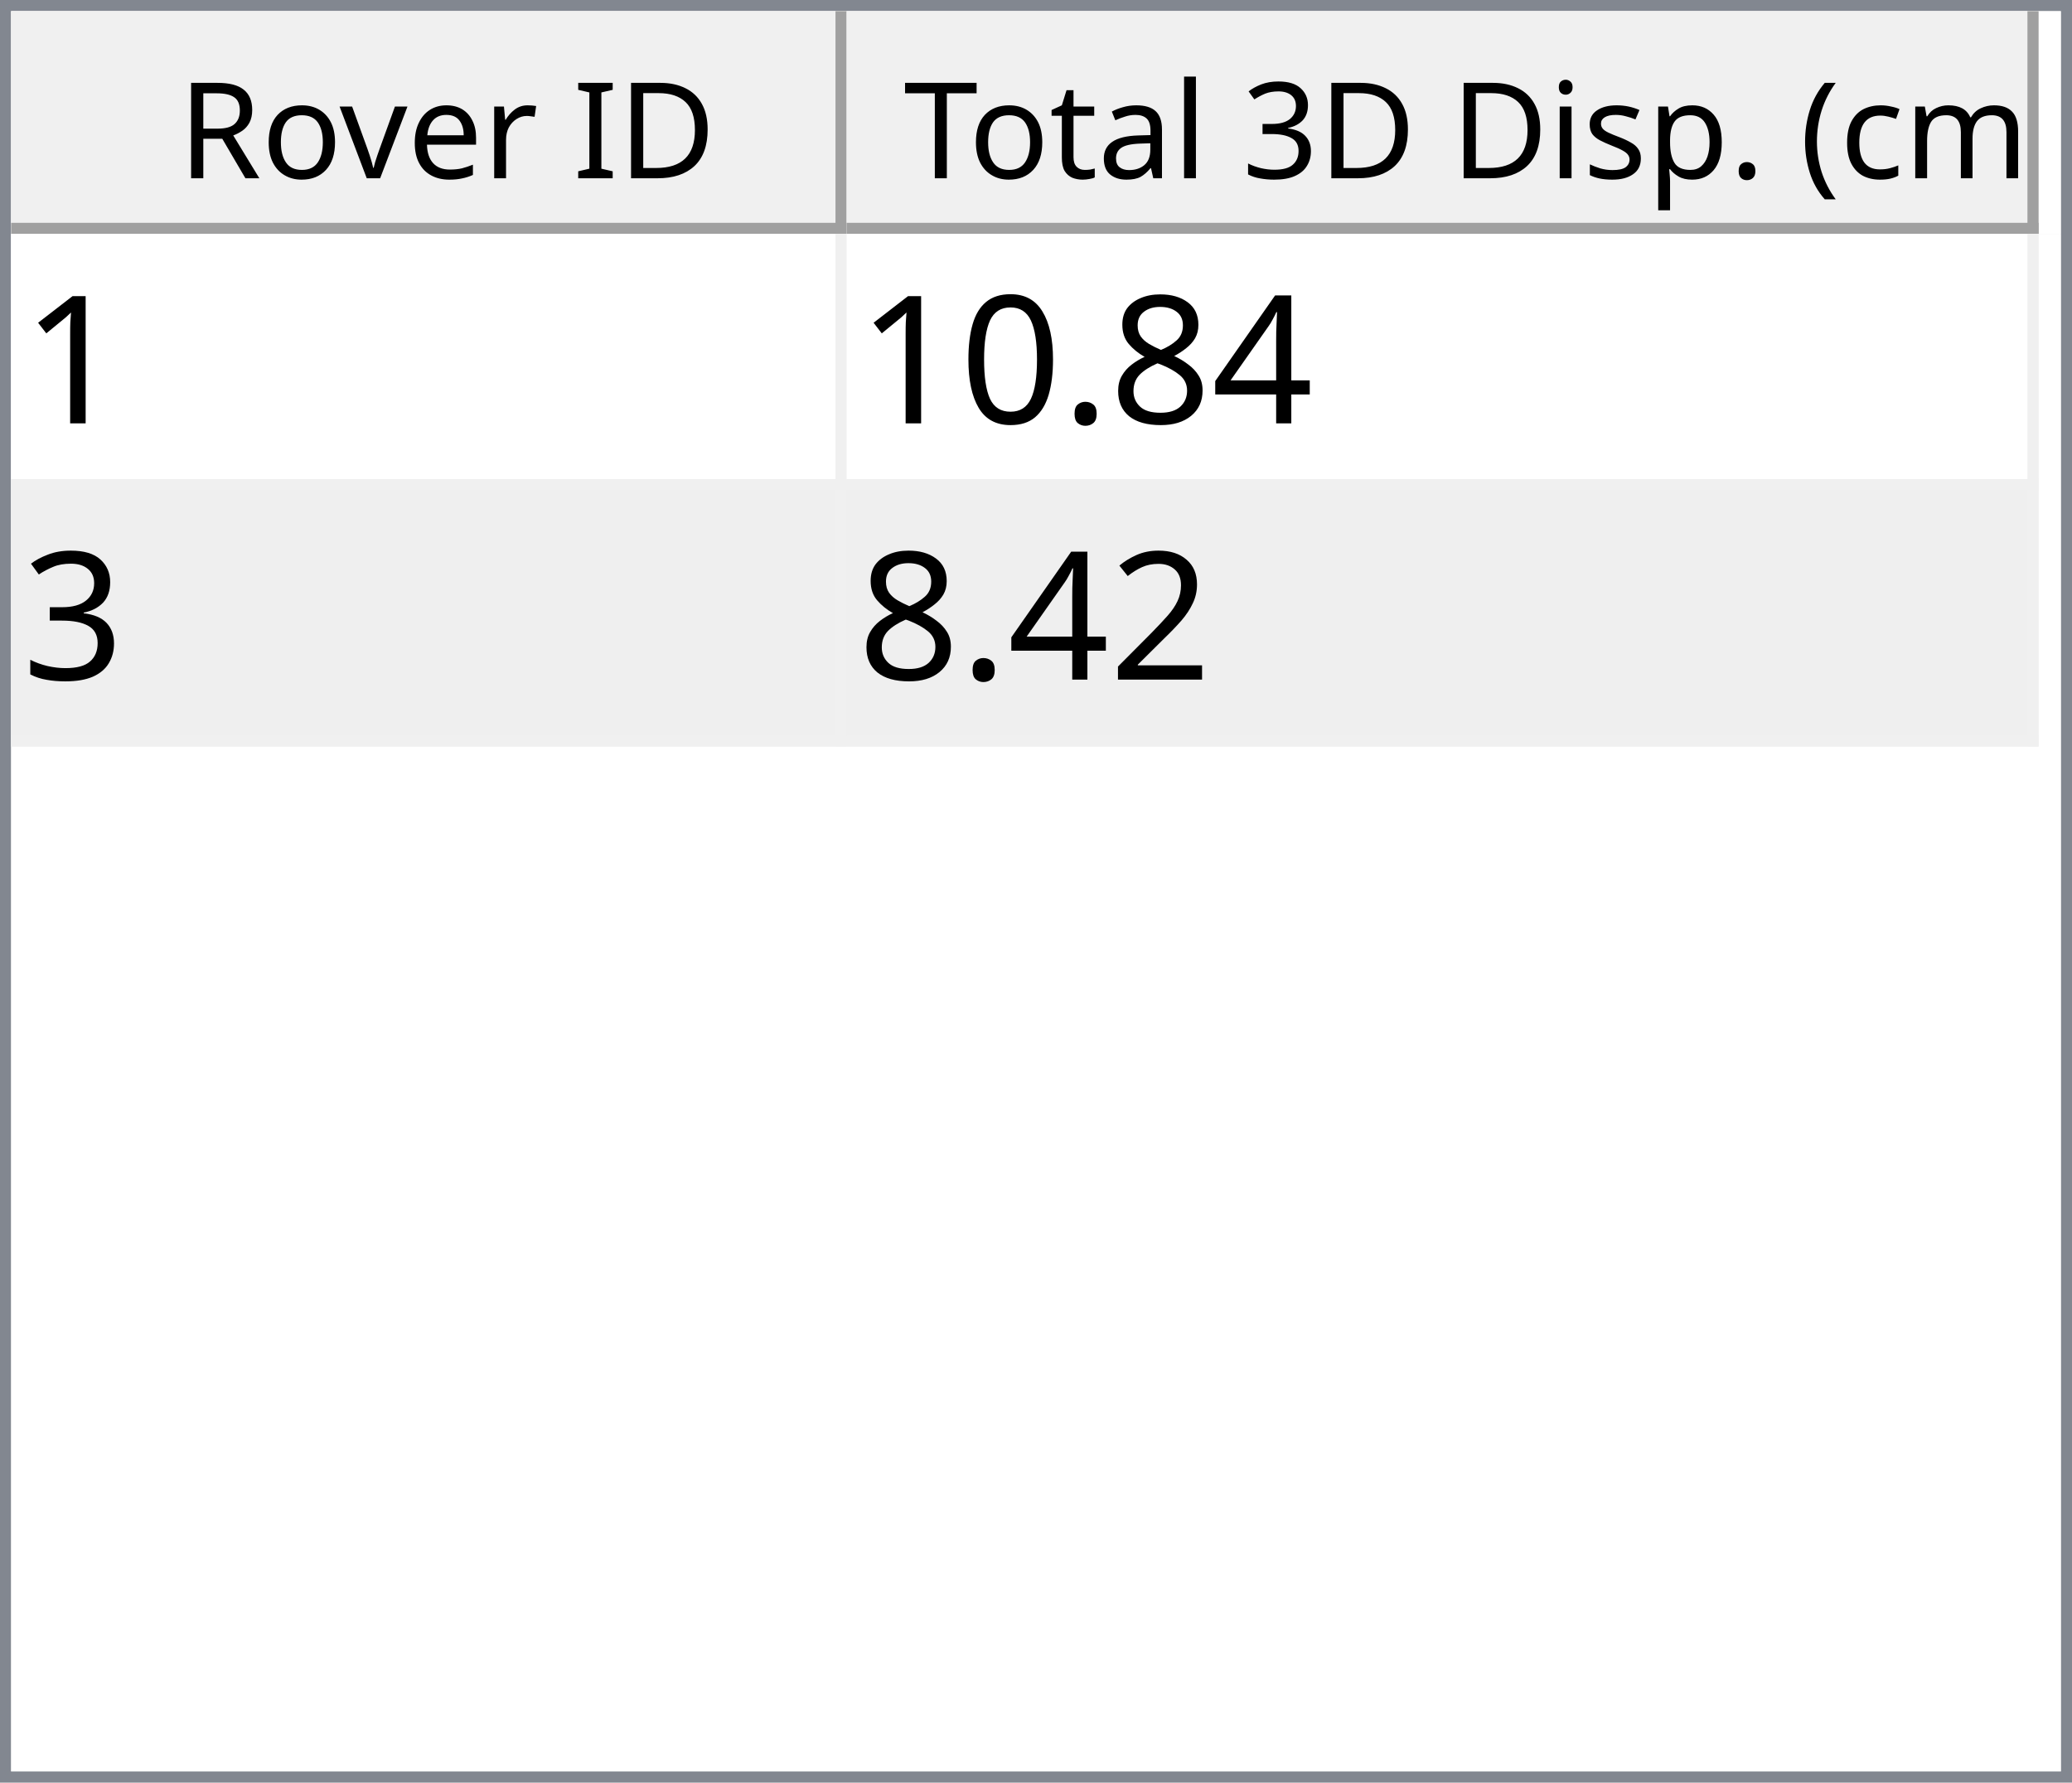
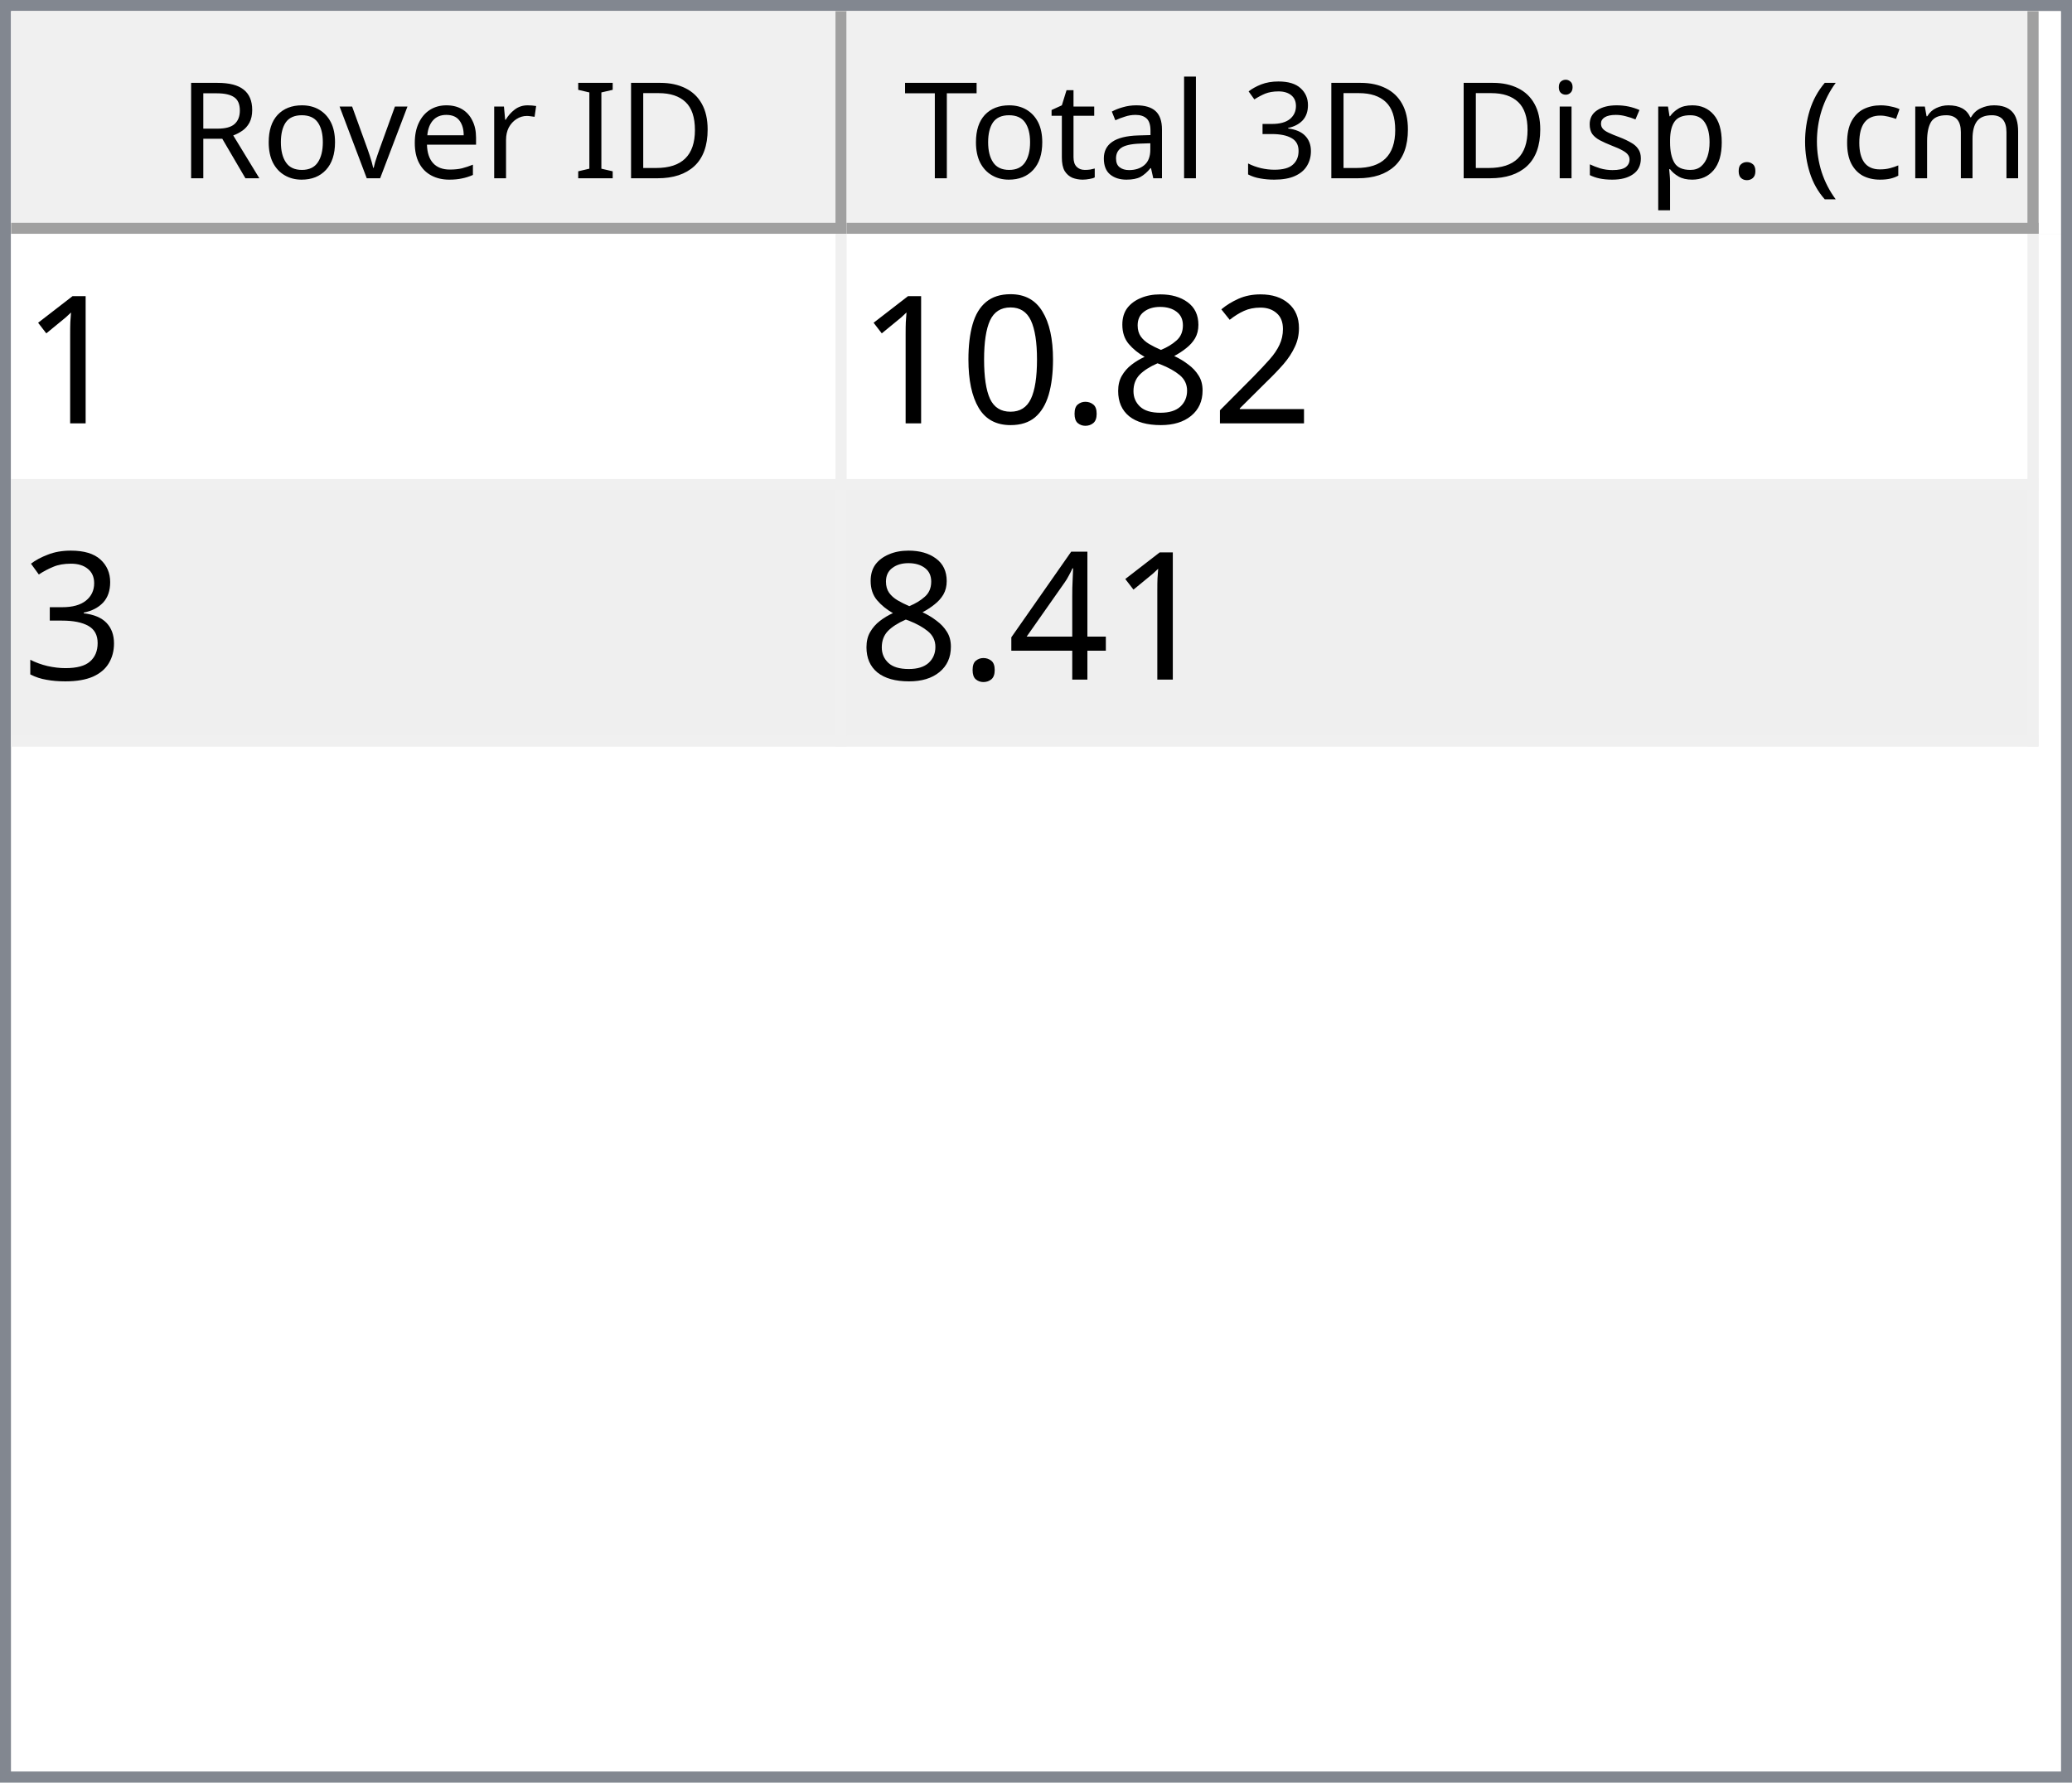
<svg xmlns="http://www.w3.org/2000/svg" style="fill-opacity:1; color-rendering:auto; color-interpolation:auto; text-rendering:auto; stroke:black; stroke-linecap:square; stroke-miterlimit:10; shape-rendering:auto; stroke-opacity:1; fill:black; stroke-dasharray:none; font-weight:normal; stroke-width:1; font-family:'Dialog'; font-style:normal; stroke-linejoin:miter; font-size:12px; stroke-dashoffset:0; image-rendering:auto;" width="186" height="160">
  <defs id="genericDefs" />
  <g>
    <defs id="defs1">
      <clipPath clipPathUnits="userSpaceOnUse" id="clipPath1">
        <path d="M0 0 L186 0 L186 160 L0 160 L0 0 Z" />
      </clipPath>
      <clipPath clipPathUnits="userSpaceOnUse" id="clipPath2">
        <path d="M0 0 L0 160 L186 160 L186 0 Z" />
      </clipPath>
      <clipPath clipPathUnits="userSpaceOnUse" id="clipPath3">
        <path d="M0 0 L0 20 L184 20 L184 0 Z" />
      </clipPath>
      <clipPath clipPathUnits="userSpaceOnUse" id="clipPath4">
        <path d="M0 0 L0 20 L75 20 L75 0 Z" />
      </clipPath>
      <clipPath clipPathUnits="userSpaceOnUse" id="clipPath5">
        <path d="M1 1 L1 19 L74 19 L74 1 Z" />
      </clipPath>
      <clipPath clipPathUnits="userSpaceOnUse" id="clipPath6">
        <path d="M0 0 L0 18 L73 18 L73 0 Z" />
      </clipPath>
      <clipPath clipPathUnits="userSpaceOnUse" id="clipPath7">
        <path d="M-0.5 -0.5 L-0.5 19.5 L74.5 19.5 L74.5 -0.5 Z" />
      </clipPath>
      <clipPath clipPathUnits="userSpaceOnUse" id="clipPath8">
        <path d="M0 0 L0 20 L107 20 L107 0 Z" />
      </clipPath>
      <clipPath clipPathUnits="userSpaceOnUse" id="clipPath9">
        <path d="M1 1 L1 19 L106 19 L106 1 Z" />
      </clipPath>
      <clipPath clipPathUnits="userSpaceOnUse" id="clipPath10">
        <path d="M0 0 L0 18 L105 18 L105 0 Z" />
      </clipPath>
      <clipPath clipPathUnits="userSpaceOnUse" id="clipPath11">
        <path d="M-0.5 -0.5 L-0.5 19.5 L106.5 19.5 L106.5 -0.5 Z" />
      </clipPath>
      <clipPath clipPathUnits="userSpaceOnUse" id="clipPath12">
        <path d="M0 0 L0 138 L184 138 L184 0 Z" />
      </clipPath>
      <clipPath clipPathUnits="userSpaceOnUse" id="clipPath13">
        <path d="M0 0 L0 46 L182 46 L182 0 Z" />
      </clipPath>
      <clipPath clipPathUnits="userSpaceOnUse" id="clipPath14">
        <path d="M-0.5 -0.5 L-0.5 45.5 L181.5 45.5 L181.5 -0.5 Z" />
      </clipPath>
      <clipPath clipPathUnits="userSpaceOnUse" id="clipPath15">
        <path d="M0 0 L0 22 L74 22 L74 0 Z" />
      </clipPath>
      <clipPath clipPathUnits="userSpaceOnUse" id="clipPath16">
        <path d="M0 0 L0 22 L106 22 L106 0 Z" />
      </clipPath>
      <font horiz-adv-x="64.551" id="font1">
        <font-face ascent="107.91" descent="25.098" units-per-em="100" style="font-style:normal; font-family:Segoe UI; font-weight:normal;" />
        <missing-glyph horiz-adv-x="64.551" d="M8.109 0 L8.109 68.266 L56.453 68.266 L56.453 0 L8.109 0 ZM15.328 7.234 L49.219 7.234 L49.219 61.031 L15.328 61.031 L15.328 7.234 Z" />
        <glyph unicode="D" horiz-adv-x="70.117" d="M9.188 0 L9.188 70.016 L28.516 70.016 Q65.531 70.016 65.531 35.891 Q65.531 19.672 55.25 9.836 Q44.969 0 27.734 0 L9.188 0 ZM17.391 62.594 L17.391 7.422 L27.828 7.422 Q41.609 7.422 49.273 14.797 Q56.938 22.172 56.938 35.688 Q56.938 62.594 28.328 62.594 L17.391 62.594 Z" />
        <glyph unicode="I" horiz-adv-x="26.611" d="M17.391 0 L9.188 0 L9.188 70.016 L17.391 70.016 L17.391 0 Z" />
        <glyph unicode=" " horiz-adv-x="27.393" d="" />
        <glyph unicode="r" horiz-adv-x="34.766" d="M34.188 41.891 Q32.078 43.5 28.125 43.5 Q23 43.5 19.555 38.672 Q16.109 33.844 16.109 25.484 L16.109 0 L8.109 0 L8.109 50 L16.109 50 L16.109 39.703 L16.312 39.703 Q18.016 44.969 21.531 47.922 Q25.047 50.875 29.391 50.875 Q32.516 50.875 34.188 50.203 L34.188 41.891 Z" />
        <glyph unicode="e" horiz-adv-x="52.295" d="M48.297 23 L12.984 23 Q13.188 14.656 17.484 10.109 Q21.781 5.562 29.297 5.562 Q37.75 5.562 44.828 11.141 L44.828 3.609 Q38.234 -1.172 27.391 -1.172 Q16.797 -1.172 10.742 5.641 Q4.688 12.453 4.688 24.812 Q4.688 36.469 11.305 43.82 Q17.922 51.172 27.734 51.172 Q37.547 51.172 42.922 44.828 Q48.297 38.484 48.297 27.203 L48.297 23 ZM40.094 29.781 Q40.047 36.719 36.75 40.578 Q33.453 44.438 27.594 44.438 Q21.922 44.438 17.969 40.383 Q14.016 36.328 13.094 29.781 L40.094 29.781 Z" />
        <glyph unicode="v" horiz-adv-x="47.9" d="M47.406 50 L27.484 0 L19.625 0 L0.688 50 L9.469 50 L22.172 13.672 Q23.578 9.672 23.922 6.688 L24.125 6.688 Q24.609 10.453 25.688 13.484 L38.969 50 L47.406 50 Z" />
        <glyph unicode="o" horiz-adv-x="58.594" d="M29 -1.172 Q17.922 -1.172 11.305 5.836 Q4.688 12.844 4.688 24.422 Q4.688 37.016 11.57 44.094 Q18.453 51.172 30.172 51.172 Q41.359 51.172 47.633 44.289 Q53.906 37.406 53.906 25.203 Q53.906 13.234 47.141 6.031 Q40.375 -1.172 29 -1.172 ZM29.594 44.438 Q21.875 44.438 17.383 39.188 Q12.891 33.938 12.891 24.703 Q12.891 15.828 17.43 10.695 Q21.969 5.562 29.594 5.562 Q37.359 5.562 41.531 10.594 Q45.703 15.625 45.703 24.906 Q45.703 34.281 41.531 39.359 Q37.359 44.438 29.594 44.438 Z" />
        <glyph unicode="R" horiz-adv-x="59.814" d="M59.375 0 L49.609 0 L37.891 19.625 Q36.281 22.359 34.766 24.289 Q33.25 26.219 31.664 27.438 Q30.078 28.656 28.25 29.219 Q26.422 29.781 24.125 29.781 L17.391 29.781 L17.391 0 L9.188 0 L9.188 70.016 L30.078 70.016 Q34.672 70.016 38.555 68.867 Q42.438 67.719 45.289 65.375 Q48.141 63.031 49.758 59.547 Q51.375 56.062 51.375 51.375 Q51.375 47.703 50.273 44.656 Q49.172 41.609 47.148 39.211 Q45.125 36.812 42.266 35.133 Q39.406 33.453 35.844 32.516 L35.844 32.328 Q37.594 31.547 38.891 30.547 Q40.188 29.547 41.359 28.18 Q42.531 26.812 43.68 25.078 Q44.828 23.344 46.234 21.047 L59.375 0 ZM17.391 62.594 L17.391 37.203 L28.516 37.203 Q31.594 37.203 34.203 38.133 Q36.812 39.062 38.719 40.797 Q40.625 42.531 41.703 45.047 Q42.781 47.562 42.781 50.688 Q42.781 56.297 39.141 59.445 Q35.5 62.594 28.609 62.594 L17.391 62.594 Z" />
        <glyph unicode=")" horiz-adv-x="30.176" d="M8.297 -15.922 L1.172 -15.922 Q16.406 2.344 16.406 26.812 Q16.406 51.469 1.078 70.016 L8.297 70.016 Q23.531 52.156 23.531 26.703 Q23.531 1.375 8.297 -15.922 Z" />
        <glyph unicode="m" horiz-adv-x="86.133" d="M79.109 0 L71.094 0 L71.094 28.719 Q71.094 37.016 68.531 40.727 Q65.969 44.438 59.906 44.438 Q54.781 44.438 51.195 39.75 Q47.609 35.062 47.609 28.516 L47.609 0 L39.594 0 L39.594 29.688 Q39.594 44.438 28.219 44.438 Q22.953 44.438 19.531 40.016 Q16.109 35.594 16.109 28.516 L16.109 0 L8.109 0 L8.109 50 L16.109 50 L16.109 42.094 L16.312 42.094 Q21.625 51.172 31.844 51.172 Q36.969 51.172 40.773 48.312 Q44.578 45.453 46 40.828 Q51.562 51.172 62.594 51.172 Q79.109 51.172 79.109 30.812 L79.109 0 Z" />
        <glyph unicode="c" horiz-adv-x="46.191" d="M42.188 2.297 Q36.422 -1.172 28.516 -1.172 Q17.828 -1.172 11.258 5.789 Q4.688 12.75 4.688 23.828 Q4.688 36.188 11.766 43.68 Q18.844 51.172 30.672 51.172 Q37.25 51.172 42.281 48.734 L42.281 40.531 Q36.719 44.438 30.375 44.438 Q22.703 44.438 17.797 38.945 Q12.891 33.453 12.891 24.516 Q12.891 15.719 17.508 10.641 Q22.125 5.562 29.891 5.562 Q36.422 5.562 42.188 9.906 L42.188 2.297 Z" />
        <glyph unicode="(" horiz-adv-x="30.176" d="M29.109 -15.922 L21.969 -15.922 Q6.844 1.375 6.844 26.703 Q6.844 52.156 21.969 70.016 L29.203 70.016 Q13.875 51.469 13.875 26.812 Q13.875 2.344 29.109 -15.922 Z" />
        <glyph unicode="." horiz-adv-x="21.68" d="M10.891 -1.078 Q8.641 -1.078 7.055 0.539 Q5.469 2.156 5.469 4.391 Q5.469 6.641 7.055 8.273 Q8.641 9.906 10.891 9.906 Q13.188 9.906 14.797 8.273 Q16.406 6.641 16.406 4.391 Q16.406 2.156 14.797 0.539 Q13.188 -1.078 10.891 -1.078 Z" />
        <glyph unicode="p" horiz-adv-x="58.789" d="M16.312 7.234 L16.109 7.234 L16.109 -23 L8.109 -23 L8.109 50 L16.109 50 L16.109 41.219 L16.312 41.219 Q22.219 51.172 33.594 51.172 Q43.266 51.172 48.688 44.461 Q54.109 37.75 54.109 26.469 Q54.109 13.922 48 6.375 Q41.891 -1.172 31.297 -1.172 Q21.578 -1.172 16.312 7.234 ZM16.109 27.391 L16.109 20.406 Q16.109 14.203 20.141 9.883 Q24.172 5.562 30.375 5.562 Q37.641 5.562 41.773 11.133 Q45.906 16.703 45.906 26.609 Q45.906 34.969 42.047 39.703 Q38.188 44.438 31.594 44.438 Q24.609 44.438 20.359 39.578 Q16.109 34.719 16.109 27.391 Z" />
        <glyph unicode="s" horiz-adv-x="42.432" d="M5.078 1.812 L5.078 10.406 Q11.625 5.562 19.484 5.562 Q30.031 5.562 30.031 12.594 Q30.031 14.594 29.125 15.992 Q28.219 17.391 26.68 18.461 Q25.141 19.531 23.07 20.383 Q21 21.234 18.609 22.172 Q15.281 23.484 12.766 24.828 Q10.25 26.172 8.57 27.859 Q6.891 29.547 6.031 31.695 Q5.172 33.844 5.172 36.719 Q5.172 40.234 6.789 42.945 Q8.406 45.656 11.086 47.484 Q13.766 49.312 17.211 50.242 Q20.656 51.172 24.312 51.172 Q30.812 51.172 35.938 48.922 L35.938 40.828 Q30.422 44.438 23.25 44.438 Q21 44.438 19.195 43.922 Q17.391 43.406 16.094 42.477 Q14.797 41.547 14.086 40.258 Q13.375 38.969 13.375 37.406 Q13.375 35.453 14.086 34.133 Q14.797 32.812 16.164 31.789 Q17.531 30.766 19.484 29.938 Q21.438 29.109 23.922 28.125 Q27.25 26.859 29.883 25.516 Q32.516 24.172 34.375 22.484 Q36.234 20.797 37.234 18.602 Q38.234 16.406 38.234 13.375 Q38.234 9.672 36.602 6.938 Q34.969 4.203 32.234 2.398 Q29.5 0.594 25.93 -0.289 Q22.359 -1.172 18.453 -1.172 Q10.75 -1.172 5.078 1.812 Z" />
        <glyph unicode="i" horiz-adv-x="24.219" d="M12.203 62.703 Q10.062 62.703 8.547 64.164 Q7.031 65.625 7.031 67.875 Q7.031 70.125 8.547 71.609 Q10.062 73.094 12.203 73.094 Q14.406 73.094 15.945 71.609 Q17.484 70.125 17.484 67.875 Q17.484 65.719 15.945 64.211 Q14.406 62.703 12.203 62.703 ZM16.109 0 L8.109 0 L8.109 50 L16.109 50 L16.109 0 Z" />
        <glyph unicode="3" horiz-adv-x="53.906" d="M46.531 19.828 Q46.531 15.094 44.75 11.211 Q42.969 7.328 39.719 4.57 Q36.469 1.812 31.93 0.297 Q27.391 -1.219 21.922 -1.219 Q11.922 -1.219 6 2.594 L6 11.188 Q13.094 5.609 22.219 5.609 Q25.875 5.609 28.828 6.539 Q31.781 7.469 33.906 9.227 Q36.031 10.984 37.18 13.477 Q38.328 15.969 38.328 19.094 Q38.328 32.812 18.797 32.812 L12.984 32.812 L12.984 39.594 L18.5 39.594 Q35.797 39.594 35.797 52.484 Q35.797 64.406 22.609 64.406 Q15.188 64.406 8.688 59.422 L8.688 67.188 Q15.375 71.188 24.609 71.188 Q29 71.188 32.57 69.969 Q36.141 68.75 38.68 66.555 Q41.219 64.359 42.609 61.281 Q44 58.203 44 54.5 Q44 40.672 30.031 36.719 L30.031 36.531 Q33.594 36.141 36.625 34.797 Q39.656 33.453 41.852 31.305 Q44.047 29.156 45.289 26.25 Q46.531 23.344 46.531 19.828 Z" />
        <glyph unicode="l" horiz-adv-x="24.219" d="M16.109 0 L8.109 0 L8.109 74.031 L16.109 74.031 L16.109 0 Z" />
        <glyph unicode="a" horiz-adv-x="50.879" d="M43.891 0 L35.891 0 L35.891 7.812 L35.688 7.812 Q30.469 -1.172 20.312 -1.172 Q12.844 -1.172 8.617 2.781 Q4.391 6.734 4.391 13.281 Q4.391 27.297 20.906 29.594 L35.891 31.688 Q35.891 44.438 25.594 44.438 Q16.547 44.438 9.281 38.281 L9.281 46.484 Q16.656 51.172 26.266 51.172 Q43.891 51.172 43.891 32.516 L43.891 0 ZM35.891 25.297 L23.828 23.641 Q18.266 22.859 15.43 20.875 Q12.594 18.891 12.594 13.875 Q12.594 10.203 15.211 7.883 Q17.828 5.562 22.172 5.562 Q28.125 5.562 32.008 9.742 Q35.891 13.922 35.891 20.312 L35.891 25.297 Z" />
        <glyph unicode="t" horiz-adv-x="33.887" d="M31.297 0.484 Q28.469 -1.078 23.828 -1.078 Q10.688 -1.078 10.688 13.578 L10.688 43.172 L2.094 43.172 L2.094 50 L10.688 50 L10.688 62.203 L18.703 64.797 L18.703 50 L31.297 50 L31.297 43.172 L18.703 43.172 L18.703 14.984 Q18.703 9.969 20.414 7.82 Q22.125 5.672 26.078 5.672 Q29.109 5.672 31.297 7.328 L31.297 0.484 Z" />
        <glyph unicode="T" horiz-adv-x="52.393" d="M50.594 62.594 L30.375 62.594 L30.375 0 L22.172 0 L22.172 62.594 L2 62.594 L2 70.016 L50.594 70.016 L50.594 62.594 Z" />
      </font>
      <font horiz-adv-x="75.0" id="font2">
        <font-face ascent="100.537" descent="21.973" units-per-em="100" style="font-style:normal; font-family:sans-serif; font-weight:normal;" />
        <missing-glyph horiz-adv-x="75.0" d="M12.5 0 L12.5 62.5 L62.5 62.5 L62.5 0 L12.5 0 ZM14.062 1.562 L60.938 1.562 L60.938 60.938 L14.062 60.938 L14.062 1.562 Z" />
        <glyph unicode="1" horiz-adv-x="55.615" d="M37.25 0 L28.469 0 L28.469 56 Q25.297 52.984 20.141 49.953 Q14.984 46.922 10.891 45.406 L10.891 53.906 Q18.266 57.375 23.781 62.305 Q29.297 67.234 31.594 71.875 L37.25 71.875 L37.25 0 Z" />
-         <glyph unicode="4" horiz-adv-x="55.615" d="M32.328 0 L32.328 17.141 L1.266 17.141 L1.266 25.203 L33.938 71.578 L41.109 71.578 L41.109 25.203 L50.781 25.203 L50.781 17.141 L41.109 17.141 L41.109 0 L32.328 0 ZM32.328 25.203 L32.328 57.469 L9.906 25.203 L32.328 25.203 Z" />
+         <glyph unicode="2" horiz-adv-x="55.615" d="M50.344 8.453 L50.344 0 L3.031 0 Q2.938 3.172 4.047 6.109 Q5.859 10.938 9.836 15.625 Q13.812 20.312 21.344 26.469 Q33.016 36.031 37.117 41.625 Q41.219 47.219 41.219 52.203 Q41.219 57.422 37.477 61.008 Q33.734 64.594 27.734 64.594 Q21.391 64.594 17.578 60.789 Q13.766 56.984 13.719 50.25 L4.688 51.172 Q5.609 61.281 11.664 66.578 Q17.719 71.875 27.938 71.875 Q38.234 71.875 44.242 66.164 Q50.25 60.453 50.25 52 Q50.25 47.703 48.492 43.555 Q46.734 39.406 42.656 34.812 Q38.578 30.219 29.109 22.219 Q21.188 15.578 18.945 13.211 Q16.703 10.844 15.234 8.453 L50.344 8.453 Z" />
        <glyph unicode="8" horiz-adv-x="55.615" d="M17.672 38.812 Q12.203 40.828 9.57 44.539 Q6.938 48.25 6.938 53.422 Q6.938 61.234 12.555 66.555 Q18.172 71.875 27.484 71.875 Q36.859 71.875 42.578 66.43 Q48.297 60.984 48.297 53.172 Q48.297 48.188 45.68 44.508 Q43.062 40.828 37.75 38.812 Q44.344 36.672 47.781 31.883 Q51.219 27.094 51.219 20.453 Q51.219 11.281 44.727 5.031 Q38.234 -1.219 27.641 -1.219 Q17.047 -1.219 10.547 5.055 Q4.047 11.328 4.047 20.703 Q4.047 27.688 7.594 32.398 Q11.141 37.109 17.672 38.812 ZM15.922 53.719 Q15.922 48.641 19.195 45.414 Q22.469 42.188 27.688 42.188 Q32.766 42.188 36.016 45.383 Q39.266 48.578 39.266 53.219 Q39.266 58.062 35.914 61.359 Q32.562 64.656 27.594 64.656 Q22.562 64.656 19.242 61.43 Q15.922 58.203 15.922 53.719 ZM13.094 20.656 Q13.094 16.891 14.875 13.375 Q16.656 9.859 20.172 7.93 Q23.688 6 27.734 6 Q34.031 6 38.133 10.055 Q42.234 14.109 42.234 20.359 Q42.234 26.703 38.016 30.859 Q33.797 35.016 27.438 35.016 Q21.234 35.016 17.164 30.914 Q13.094 26.812 13.094 20.656 Z" />
        <glyph unicode="." horiz-adv-x="27.783" d="M9.078 0 L9.078 10.016 L19.094 10.016 L19.094 0 L9.078 0 Z" />
        <glyph unicode="0" horiz-adv-x="55.615" d="M4.156 35.297 Q4.156 48 6.766 55.742 Q9.375 63.484 14.523 67.68 Q19.672 71.875 27.484 71.875 Q33.25 71.875 37.594 69.555 Q41.938 67.234 44.773 62.867 Q47.609 58.5 49.219 52.227 Q50.828 45.953 50.828 35.297 Q50.828 22.703 48.242 14.969 Q45.656 7.234 40.508 3.008 Q35.359 -1.219 27.484 -1.219 Q17.141 -1.219 11.234 6.203 Q4.156 15.141 4.156 35.297 ZM13.188 35.297 Q13.188 17.672 17.312 11.836 Q21.438 6 27.484 6 Q33.547 6 37.672 11.859 Q41.797 17.719 41.797 35.297 Q41.797 52.984 37.672 58.789 Q33.547 64.594 27.391 64.594 Q21.344 64.594 17.719 59.469 Q13.188 52.938 13.188 35.297 Z" />
        <glyph unicode="3" horiz-adv-x="55.615" d="M4.203 18.891 L12.984 20.062 Q14.5 12.594 18.141 9.297 Q21.781 6 27 6 Q33.203 6 37.477 10.297 Q41.75 14.594 41.75 20.953 Q41.75 27 37.797 30.93 Q33.844 34.859 27.734 34.859 Q25.25 34.859 21.531 33.891 L22.516 41.609 Q23.391 41.5 23.922 41.5 Q29.547 41.5 34.039 44.43 Q38.531 47.359 38.531 53.469 Q38.531 58.297 35.258 61.477 Q31.984 64.656 26.812 64.656 Q21.688 64.656 18.266 61.43 Q14.844 58.203 13.875 51.766 L5.078 53.328 Q6.688 62.156 12.398 67.016 Q18.109 71.875 26.609 71.875 Q32.469 71.875 37.398 69.359 Q42.328 66.844 44.945 62.5 Q47.562 58.156 47.562 53.266 Q47.562 48.641 45.07 44.828 Q42.578 41.016 37.703 38.766 Q44.047 37.312 47.562 32.695 Q51.078 28.078 51.078 21.141 Q51.078 11.766 44.242 5.25 Q37.406 -1.266 26.953 -1.266 Q17.531 -1.266 11.305 4.352 Q5.078 9.969 4.203 18.891 Z" />
-         <glyph unicode="2" horiz-adv-x="55.615" d="M50.344 8.453 L50.344 0 L3.031 0 Q2.938 3.172 4.047 6.109 Q5.859 10.938 9.836 15.625 Q13.812 20.312 21.344 26.469 Q33.016 36.031 37.117 41.625 Q41.219 47.219 41.219 52.203 Q41.219 57.422 37.477 61.008 Q33.734 64.594 27.734 64.594 Q21.391 64.594 17.578 60.789 Q13.766 56.984 13.719 50.25 L4.688 51.172 Q5.609 61.281 11.664 66.578 Q17.719 71.875 27.938 71.875 Q38.234 71.875 44.242 66.164 Q50.25 60.453 50.25 52 Q50.25 47.703 48.492 43.555 Q46.734 39.406 42.656 34.812 Q38.578 30.219 29.109 22.219 Q21.188 15.578 18.945 13.211 Q16.703 10.844 15.234 8.453 L50.344 8.453 Z" />
+         <glyph unicode="4" horiz-adv-x="55.615" d="M32.328 0 L32.328 17.141 L1.266 17.141 L1.266 25.203 L33.938 71.578 L41.109 71.578 L41.109 25.203 L50.781 25.203 L50.781 17.141 L41.109 17.141 L41.109 0 L32.328 0 ZM32.328 25.203 L32.328 57.469 L9.906 25.203 L32.328 25.203 Z" />
      </font>
    </defs>
    <g style="fill:white; stroke:white;">
      <rect x="0" y="0" width="186" style="clip-path:url(#clipPath1); stroke:none;" height="160" />
    </g>
    <g style="fill:white; text-rendering:optimizeSpeed; color-rendering:optimizeSpeed; image-rendering:optimizeSpeed; shape-rendering:crispEdges; stroke:white; color-interpolation:sRGB;">
      <rect x="0" width="186" height="160" y="0" style="stroke:none;" />
      <path style="stroke:none;" d="M0 160 L186 160 L186 0 L0 0 Z" />
    </g>
    <g style="fill:rgb(240,240,240); font-family:'Segoe UI'; stroke:rgb(240,240,240);">
      <rect x="0" y="0" width="186" style="clip-path:url(#clipPath2); stroke:none;" height="160" />
    </g>
    <g style="fill:rgb(130,135,144); font-family:'Segoe UI'; stroke:rgb(130,135,144);">
      <path d="M0 0 L186 0 L186 160 L0 160 L0 0 ZM1 1 L185 1 L185 159 L1 159 L1 1 Z" style="fill-rule:evenodd; clip-path:url(#clipPath2); stroke:none;" />
    </g>
    <g style="fill:white; font-family:'Segoe UI'; stroke:white;" transform="translate(1,1)">
      <rect x="0" y="0" width="184" style="clip-path:url(#clipPath3); stroke:none;" height="20" />
    </g>
    <g style="fill:rgb(240,240,240); font-family:'Segoe UI'; stroke:rgb(240,240,240);" transform="translate(1,1)">
      <rect x="0" y="0" width="75" style="clip-path:url(#clipPath4); stroke:none;" height="20" />
    </g>
    <g style="font-family:'Segoe UI';" transform="translate(2,2)">
      <text x="14" xml:space="preserve" y="14" style="clip-path:url(#clipPath6); stroke:none;">Rover ID</text>
    </g>
    <g style="fill:rgb(160,160,160); font-family:'Segoe UI'; stroke:rgb(160,160,160); stroke-linejoin:bevel;" transform="translate(1.5,1.5)">
      <line x1="74" x2="74" y1="0" style="fill:none; clip-path:url(#clipPath7);" y2="19" />
    </g>
    <g style="fill:rgb(160,160,160); font-family:'Segoe UI'; stroke:rgb(160,160,160); stroke-linejoin:bevel;" transform="matrix(1,0,0,1,1,1) translate(0.5,0.5)">
      <line x1="0" x2="74" y1="19" style="fill:none; clip-path:url(#clipPath7);" y2="19" />
    </g>
    <g style="fill:rgb(240,240,240); font-family:'Segoe UI'; stroke:rgb(240,240,240);" transform="translate(76,1)">
      <rect x="0" y="0" width="107" style="clip-path:url(#clipPath8); stroke:none;" height="20" />
    </g>
    <g style="font-family:'Segoe UI';" transform="translate(77,2)">
      <text x="1" xml:space="preserve" y="14" style="clip-path:url(#clipPath10); stroke:none;"> Total 3D Disp. (cm)</text>
    </g>
    <g style="fill:rgb(160,160,160); font-family:'Segoe UI'; stroke:rgb(160,160,160); stroke-linejoin:bevel;" transform="translate(76.5,1.5)">
      <line x1="106" x2="106" y1="0" style="fill:none; clip-path:url(#clipPath11);" y2="19" />
    </g>
    <g style="fill:rgb(160,160,160); font-family:'Segoe UI'; stroke:rgb(160,160,160); stroke-linejoin:bevel;" transform="matrix(1,0,0,1,76,1) translate(0.5,0.5)">
      <line x1="0" x2="106" y1="19" style="fill:none; clip-path:url(#clipPath11);" y2="19" />
    </g>
    <g style="fill:white; font-family:'Segoe UI'; stroke:white;" transform="translate(1,21)">
      <rect x="0" y="0" width="184" style="clip-path:url(#clipPath12); stroke:none;" height="138" />
    </g>
    <g style="fill:rgb(240,240,240); font-size:16px; font-family:sans-serif; stroke:rgb(240,240,240);" transform="translate(1,21)">
      <rect x="0" y="0" width="182" style="clip-path:url(#clipPath13); stroke:none;" height="46" />
      <line transform="translate(0.5,0.5)" x1="0" x2="181" y1="22" style="clip-path:url(#clipPath14); fill:none; stroke-linejoin:bevel;" y2="22" />
    </g>
    <g transform="matrix(1,0,0,1,1,21) translate(0.5,0.5)" style="fill:rgb(240,240,240); font-size:16px; font-family:sans-serif; stroke:rgb(240,240,240); stroke-linejoin:bevel;">
      <line x1="0" x2="181" y1="45" style="fill:none; clip-path:url(#clipPath14);" y2="45" />
    </g>
    <g transform="matrix(1,0,0,1,1,21) translate(0.5,0.5)" style="fill:rgb(240,240,240); font-size:16px; font-family:sans-serif; stroke:rgb(240,240,240); stroke-linejoin:bevel;">
      <line x1="74" x2="74" y1="0" style="fill:none; clip-path:url(#clipPath14);" y2="45" />
    </g>
    <g transform="matrix(1,0,0,1,1,21) translate(0.5,0.5)" style="fill:rgb(240,240,240); font-size:16px; font-family:sans-serif; stroke:rgb(240,240,240); stroke-linejoin:bevel;">
      <line x1="181" x2="181" y1="0" style="fill:none; clip-path:url(#clipPath14);" y2="45" />
    </g>
    <g style="fill:white; font-size:16px; font-family:sans-serif; stroke:white;" transform="matrix(1,0,0,1,1,21)">
      <rect x="0" y="0" width="74" style="clip-path:url(#clipPath15); stroke:none;" height="22" />
      <text x="1" y="17" style="fill:black; clip-path:url(#clipPath15); stroke:none;" xml:space="preserve">1</text>
    </g>
    <g style="fill:white; font-size:16px; font-family:sans-serif; stroke:white;" transform="matrix(1,0,0,1,1,21) translate(75,0)">
      <rect x="0" y="0" width="106" style="clip-path:url(#clipPath16); stroke:none;" height="22" />
-       <text x="1" y="17" style="fill:black; clip-path:url(#clipPath16); stroke:none;" xml:space="preserve">10.84</text>
+       <text x="1" y="17" style="fill:black; clip-path:url(#clipPath16); stroke:none;" xml:space="preserve">10.82</text>
    </g>
    <g style="fill:rgb(239,239,239); font-size:16px; font-family:sans-serif; stroke:rgb(239,239,239);" transform="matrix(1,0,0,1,1,21) translate(0,23)">
      <rect x="0" y="0" width="74" style="clip-path:url(#clipPath15); stroke:none;" height="22" />
      <text x="1" y="17" style="fill:black; clip-path:url(#clipPath15); stroke:none;" xml:space="preserve">3</text>
    </g>
    <g style="fill:rgb(239,239,239); font-size:16px; font-family:sans-serif; stroke:rgb(239,239,239);" transform="matrix(1,0,0,1,1,21) translate(75,23)">
      <rect x="0" y="0" width="106" style="clip-path:url(#clipPath16); stroke:none;" height="22" />
-       <text x="1" y="17" style="fill:black; clip-path:url(#clipPath16); stroke:none;" xml:space="preserve">8.42</text>
+       <text x="1" y="17" style="fill:black; clip-path:url(#clipPath16); stroke:none;" xml:space="preserve">8.41</text>
    </g>
  </g>
</svg>
